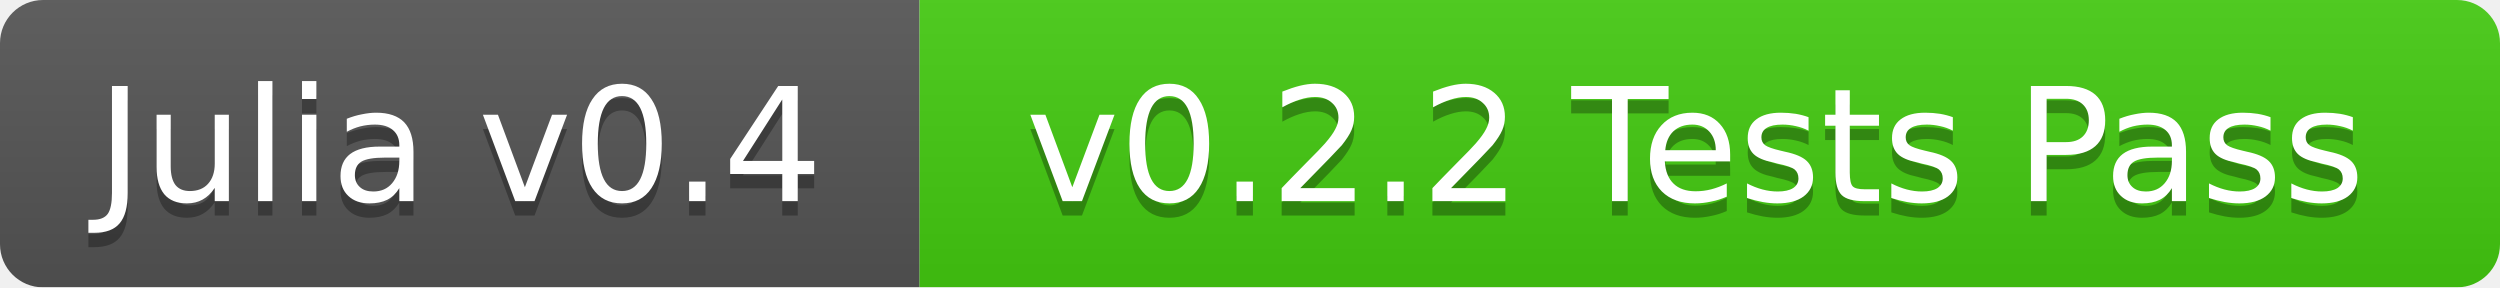
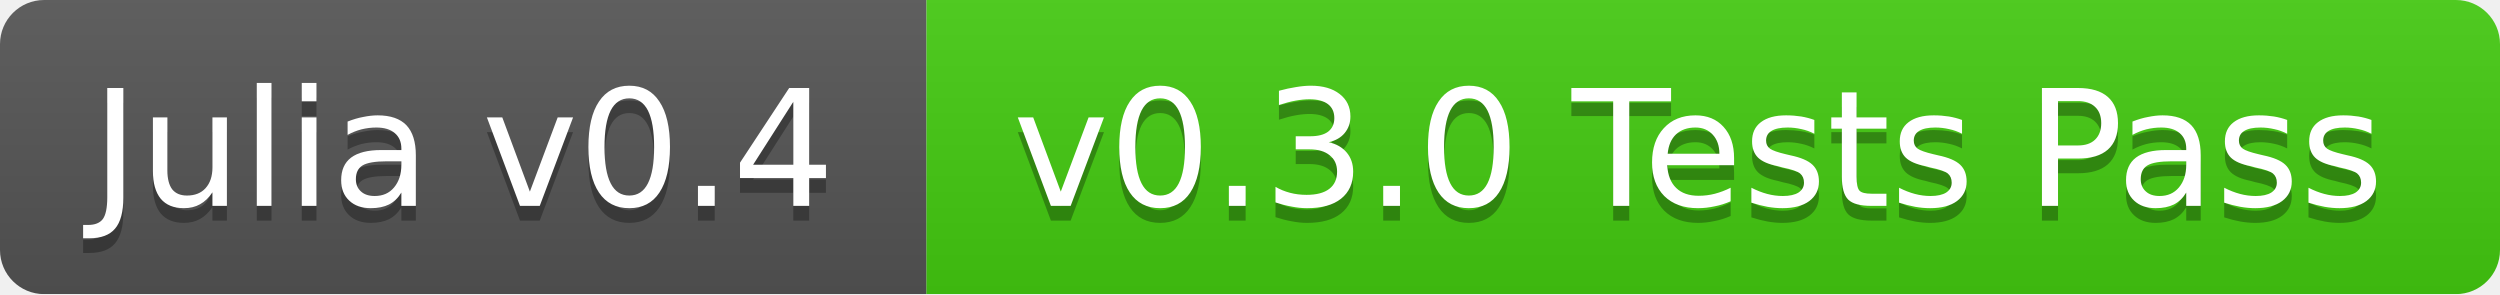
- <svg xmlns="http://www.w3.org/2000/svg" width="174" height="20">
+ <svg xmlns="http://www.w3.org/2000/svg" width="170" height="20">
  <linearGradient id="b" x2="0" y2="100%">
    <stop offset="0" stop-color="#bbb" stop-opacity=".1" />
    <stop offset="1" stop-opacity=".1" />
  </linearGradient>
  <mask id="a">
-     <rect width="174" height="20" rx="3" fill="#fff" />
+     <rect width="170" height="20" rx="3" fill="#fff" />
  </mask>
  <g mask="url(#a)">
-     <path fill="#555" d="M0 0h64v20H0z" />
-     <path fill="#4c1" d="M64 0h110v20H64z" />
-     <path fill="url(#b)" d="M0 0h174v20H0z" />
+     <path fill="#555" d="M0 0h63v20H0z" />
+     <path fill="#4c1" d="M63 0h107v20H63z" />
+     <path fill="url(#b)" d="M0 0h170v20H0z" />
  </g>
  <g fill="#fff" text-anchor="middle" font-family="DejaVu Sans,Verdana,Geneva,sans-serif" font-size="11">
-     <text x="32" y="15" fill="#010101" fill-opacity=".3">Julia v0.4</text>
-     <text x="32" y="14">Julia v0.4</text>
-     <text x="118" y="15" fill="#010101" fill-opacity=".3">v0.2.2 Tests Pass</text>
-     <text x="118" y="14">v0.2.2 Tests Pass</text>
+     <text x="31.5" y="15" fill="#010101" fill-opacity=".3">Julia v0.4</text>
+     <text x="31.5" y="14">Julia v0.4</text>
+     <text x="115.5" y="15" fill="#010101" fill-opacity=".3">v0.3.0 Tests Pass</text>
+     <text x="115.5" y="14">v0.3.0 Tests Pass</text>
  </g>
</svg>
